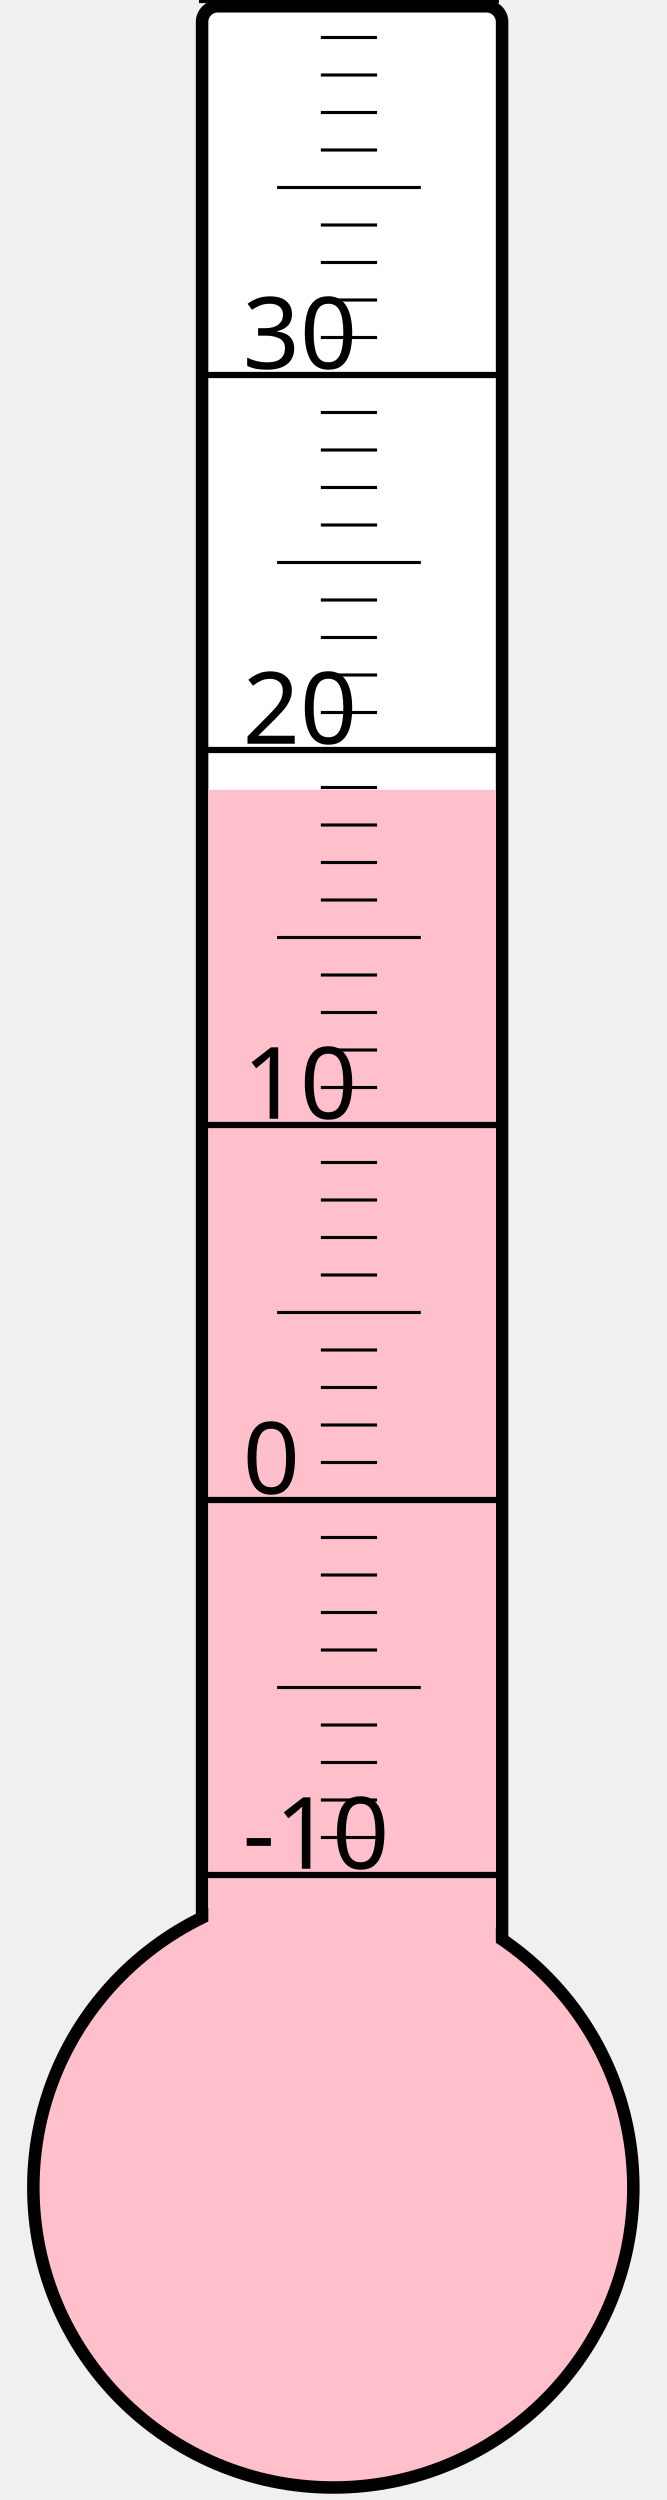
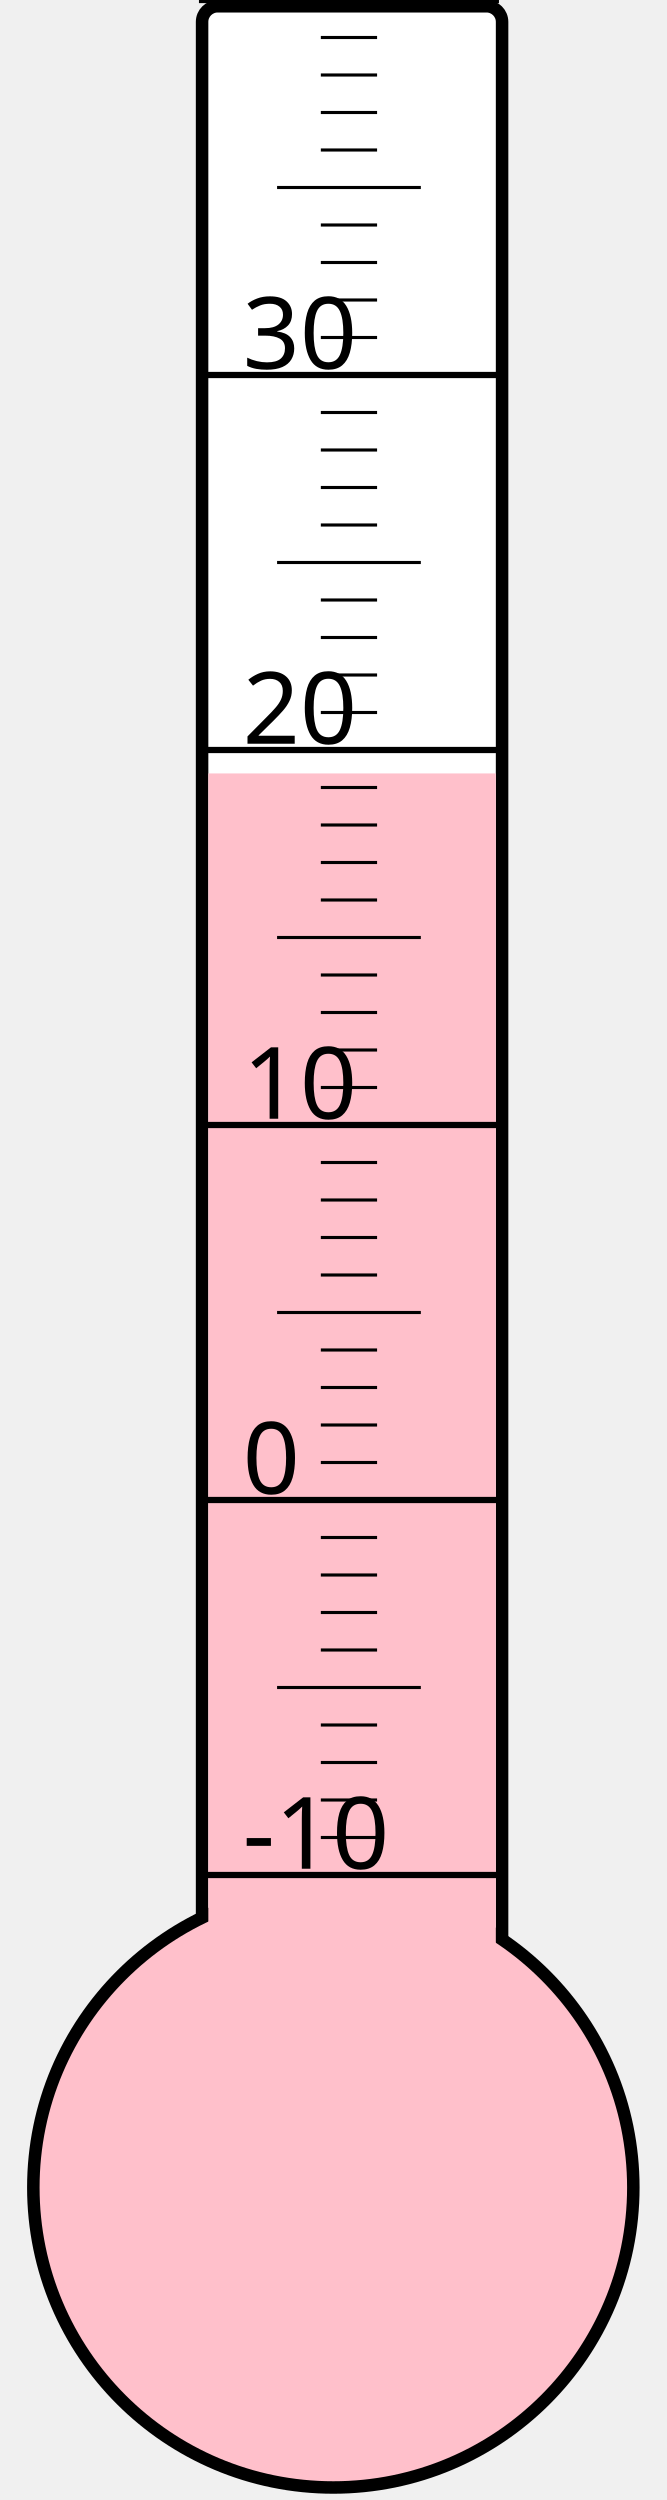
<svg xmlns="http://www.w3.org/2000/svg" width="40px" height="150px" viewBox="0 0 200 800">
  <rect width="200" height="800" x="0" y="0" style="fill: #ffffeb; fill-opacity: 0;" />
  <rect width="96" height="680" x="58" y="2" rx="5" ry="5" style="fill: white; fill-opacity: 1; stroke: black; stroke-width: 4;" />
  <circle cx="100" cy="700" r="96" style="fill: pink; stroke: black; stroke-width: 4;" />
-   <rect width="92" height="447.25" x="60" y="252.75" style="fill: pink; fill-opacity: 1; stroke-width: 0;" />
+   <rect width="92" height="452.5" x="60" y="247.5" style="fill: pink; fill-opacity: 1; stroke-width: 0;" />
  <text x="71" y="598" style="font-family: sans-serif; font-size: 24pt;">-10</text>
  <text x="71" y="478" style="font-family: sans-serif; font-size: 24pt;">0</text>
  <text x="71" y="358" style="font-family: sans-serif; font-size: 24pt;">10</text>
  <text x="71" y="238" style="font-family: sans-serif; font-size: 24pt;">20</text>
  <text x="71" y="118" style="font-family: sans-serif; font-size: 24pt;">30</text>
  <g style="stroke: black;">
    <line x1="57" y1="600" x2="153" y2="600" style="stroke-width: 2;" />
    <line x1="96" y1="588" x2="114" y2="588" style="stroke-width: 1;" />
    <line x1="96" y1="576" x2="114" y2="576" style="stroke-width: 1;" />
    <line x1="96" y1="564" x2="114" y2="564" style="stroke-width: 1;" />
    <line x1="96" y1="552" x2="114" y2="552" style="stroke-width: 1;" />
    <line x1="82" y1="540" x2="128" y2="540" style="stroke-width: 1;" />
    <line x1="96" y1="528" x2="114" y2="528" style="stroke-width: 1;" />
    <line x1="96" y1="516" x2="114" y2="516" style="stroke-width: 1;" />
    <line x1="96" y1="504" x2="114" y2="504" style="stroke-width: 1;" />
    <line x1="96" y1="492" x2="114" y2="492" style="stroke-width: 1;" />
    <line x1="57" y1="480" x2="153" y2="480" style="stroke-width: 2;" />
    <line x1="96" y1="468" x2="114" y2="468" style="stroke-width: 1;" />
    <line x1="96" y1="456" x2="114" y2="456" style="stroke-width: 1;" />
    <line x1="96" y1="444" x2="114" y2="444" style="stroke-width: 1;" />
    <line x1="96" y1="432" x2="114" y2="432" style="stroke-width: 1;" />
    <line x1="82" y1="420" x2="128" y2="420" style="stroke-width: 1;" />
    <line x1="96" y1="408" x2="114" y2="408" style="stroke-width: 1;" />
    <line x1="96" y1="396" x2="114" y2="396" style="stroke-width: 1;" />
    <line x1="96" y1="384" x2="114" y2="384" style="stroke-width: 1;" />
    <line x1="96" y1="372" x2="114" y2="372" style="stroke-width: 1;" />
    <line x1="57" y1="360" x2="153" y2="360" style="stroke-width: 2;" />
    <line x1="96" y1="348" x2="114" y2="348" style="stroke-width: 1;" />
    <line x1="96" y1="336" x2="114" y2="336" style="stroke-width: 1;" />
    <line x1="96" y1="324" x2="114" y2="324" style="stroke-width: 1;" />
    <line x1="96" y1="312" x2="114" y2="312" style="stroke-width: 1;" />
    <line x1="82" y1="300" x2="128" y2="300" style="stroke-width: 1;" />
    <line x1="96" y1="288" x2="114" y2="288" style="stroke-width: 1;" />
    <line x1="96" y1="276" x2="114" y2="276" style="stroke-width: 1;" />
    <line x1="96" y1="264" x2="114" y2="264" style="stroke-width: 1;" />
    <line x1="96" y1="252" x2="114" y2="252" style="stroke-width: 1;" />
    <line x1="57" y1="240" x2="153" y2="240" style="stroke-width: 2;" />
    <line x1="96" y1="228" x2="114" y2="228" style="stroke-width: 1;" />
    <line x1="96" y1="216" x2="114" y2="216" style="stroke-width: 1;" />
    <line x1="96" y1="204" x2="114" y2="204" style="stroke-width: 1;" />
    <line x1="96" y1="192" x2="114" y2="192" style="stroke-width: 1;" />
    <line x1="82" y1="180" x2="128" y2="180" style="stroke-width: 1;" />
    <line x1="96" y1="168" x2="114" y2="168" style="stroke-width: 1;" />
    <line x1="96" y1="156" x2="114" y2="156" style="stroke-width: 1;" />
    <line x1="96" y1="144" x2="114" y2="144" style="stroke-width: 1;" />
    <line x1="96" y1="132" x2="114" y2="132" style="stroke-width: 1;" />
    <line x1="57" y1="120" x2="153" y2="120" style="stroke-width: 2;" />
    <line x1="96" y1="108" x2="114" y2="108" style="stroke-width: 1;" />
    <line x1="96" y1="96" x2="114" y2="96" style="stroke-width: 1;" />
    <line x1="96" y1="84" x2="114" y2="84" style="stroke-width: 1;" />
    <line x1="96" y1="72" x2="114" y2="72" style="stroke-width: 1;" />
    <line x1="82" y1="60" x2="128" y2="60" style="stroke-width: 1;" />
    <line x1="96" y1="48" x2="114" y2="48" style="stroke-width: 1;" />
    <line x1="96" y1="36" x2="114" y2="36" style="stroke-width: 1;" />
    <line x1="96" y1="24" x2="114" y2="24" style="stroke-width: 1;" />
    <line x1="96" y1="12" x2="114" y2="12" style="stroke-width: 1;" />
    <line x1="57" y1="0" x2="153" y2="0" style="stroke-width: 2;" />
  </g>
</svg>
